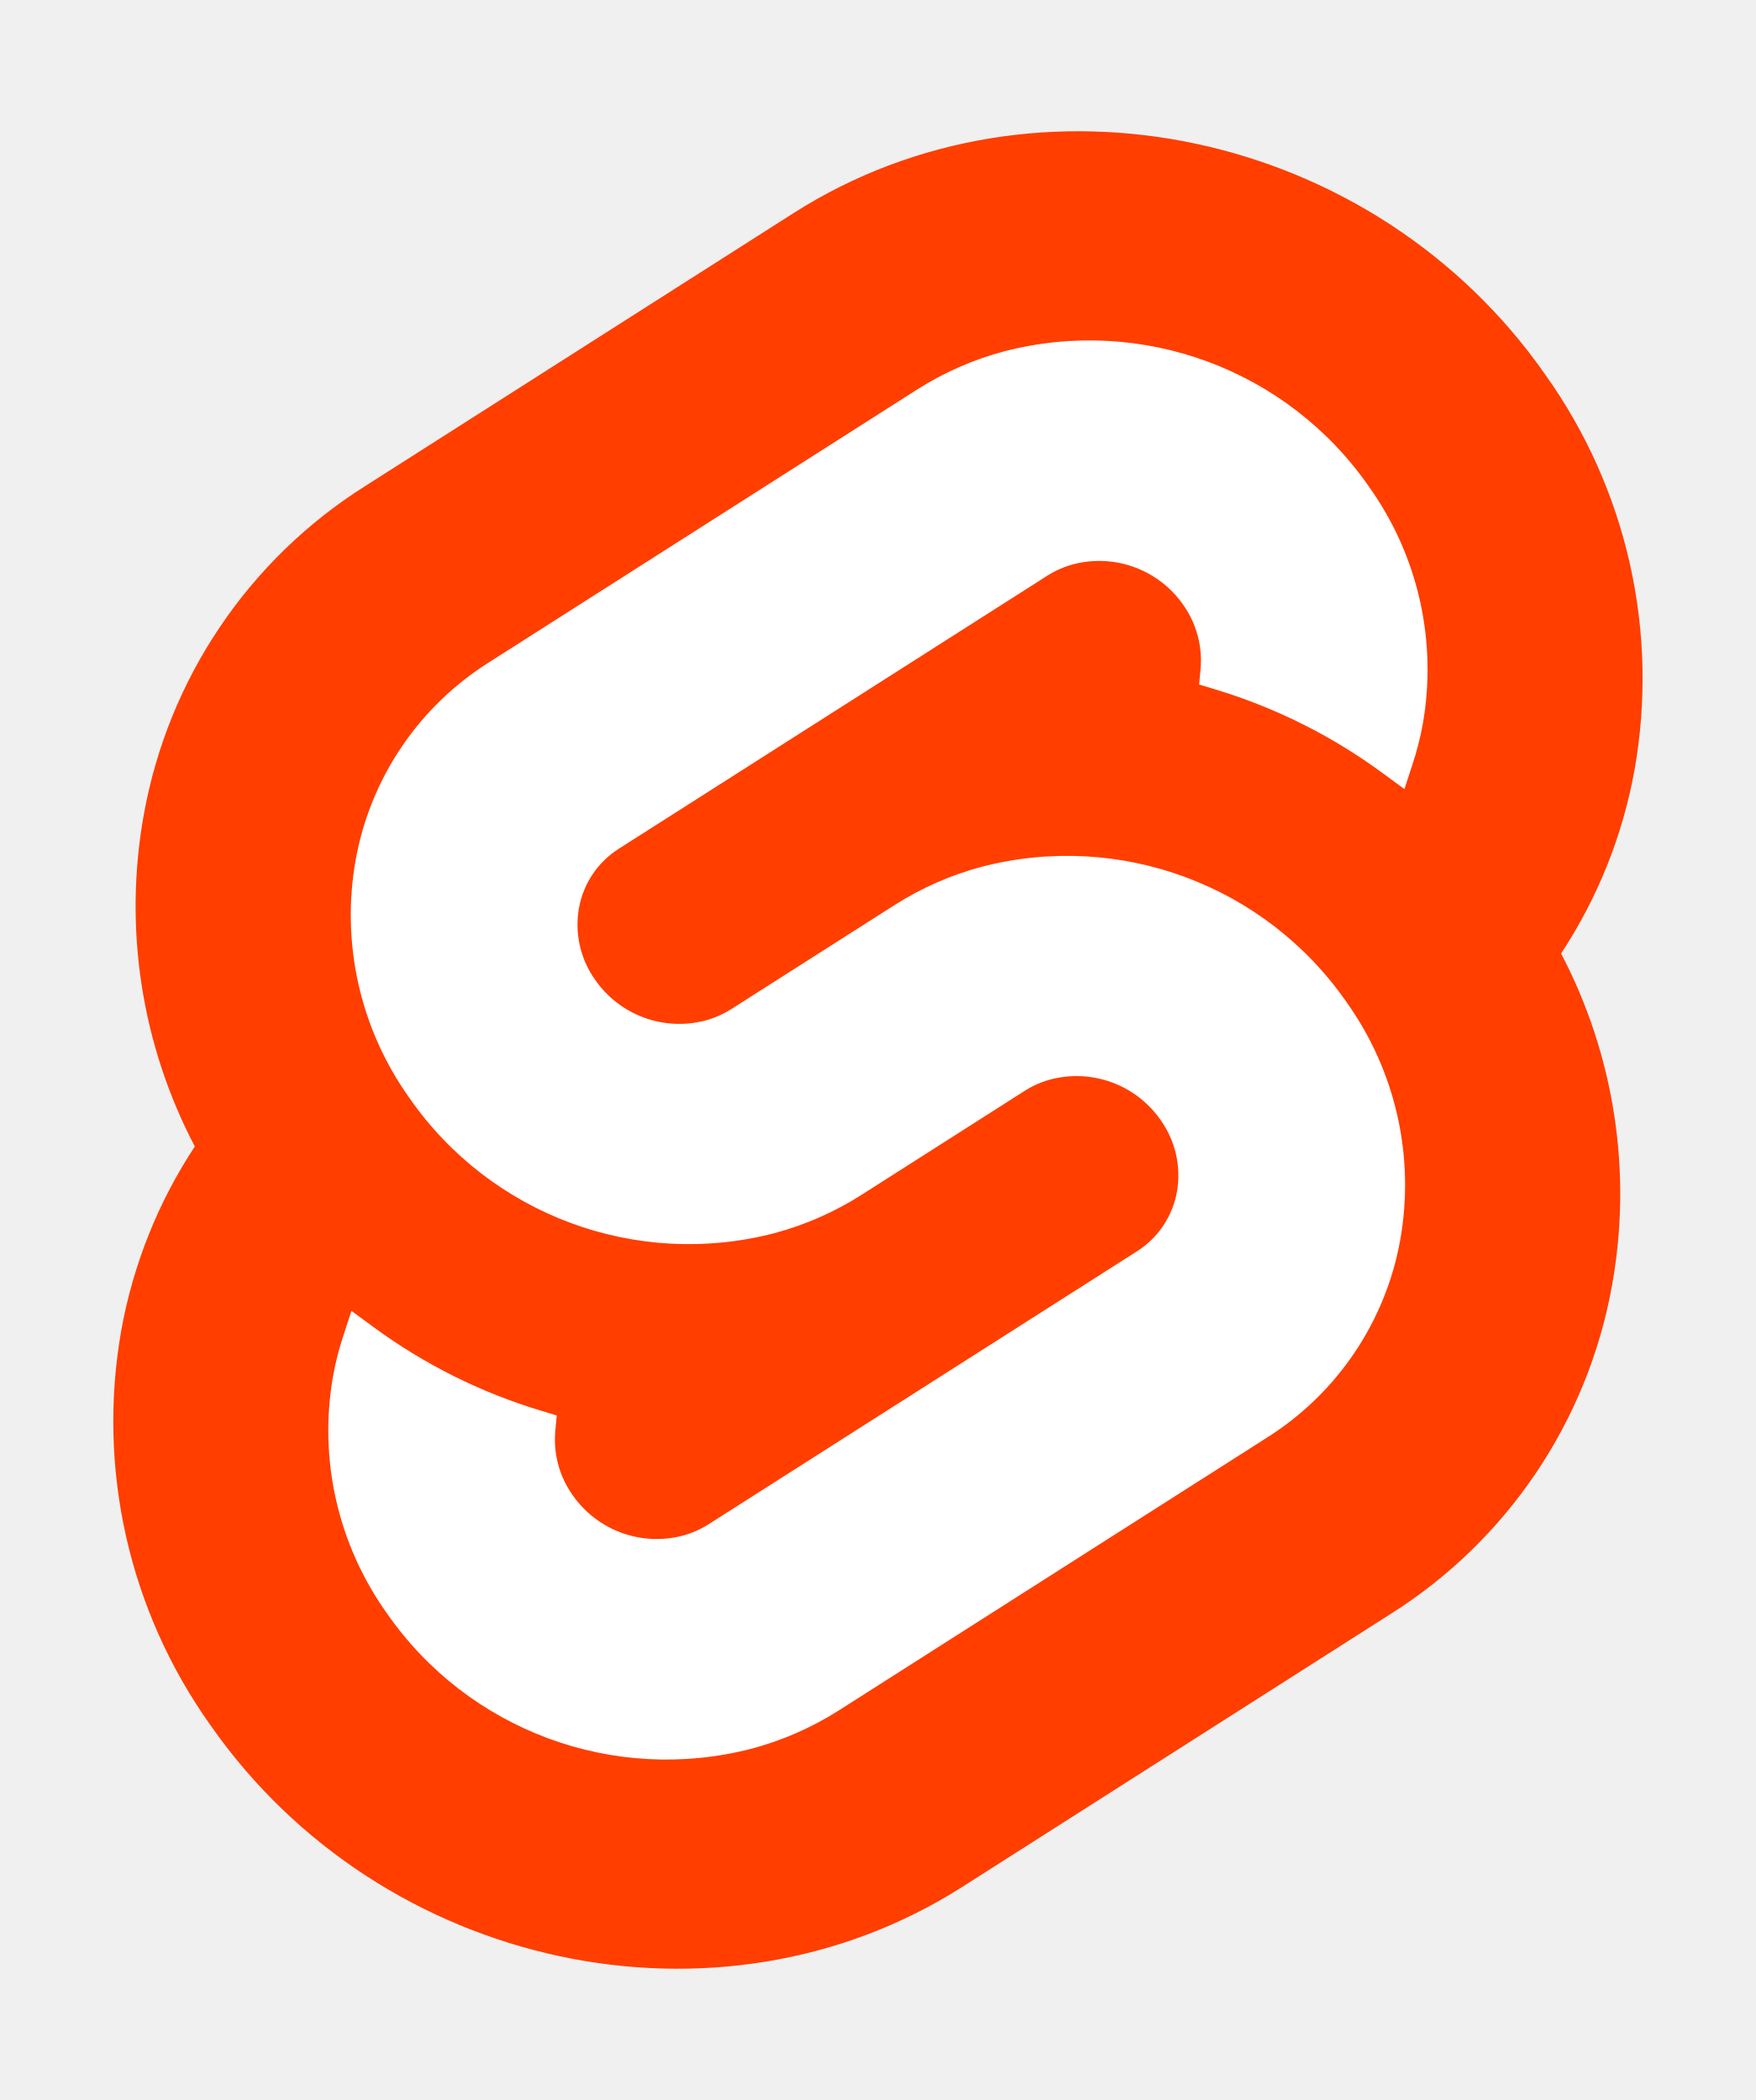
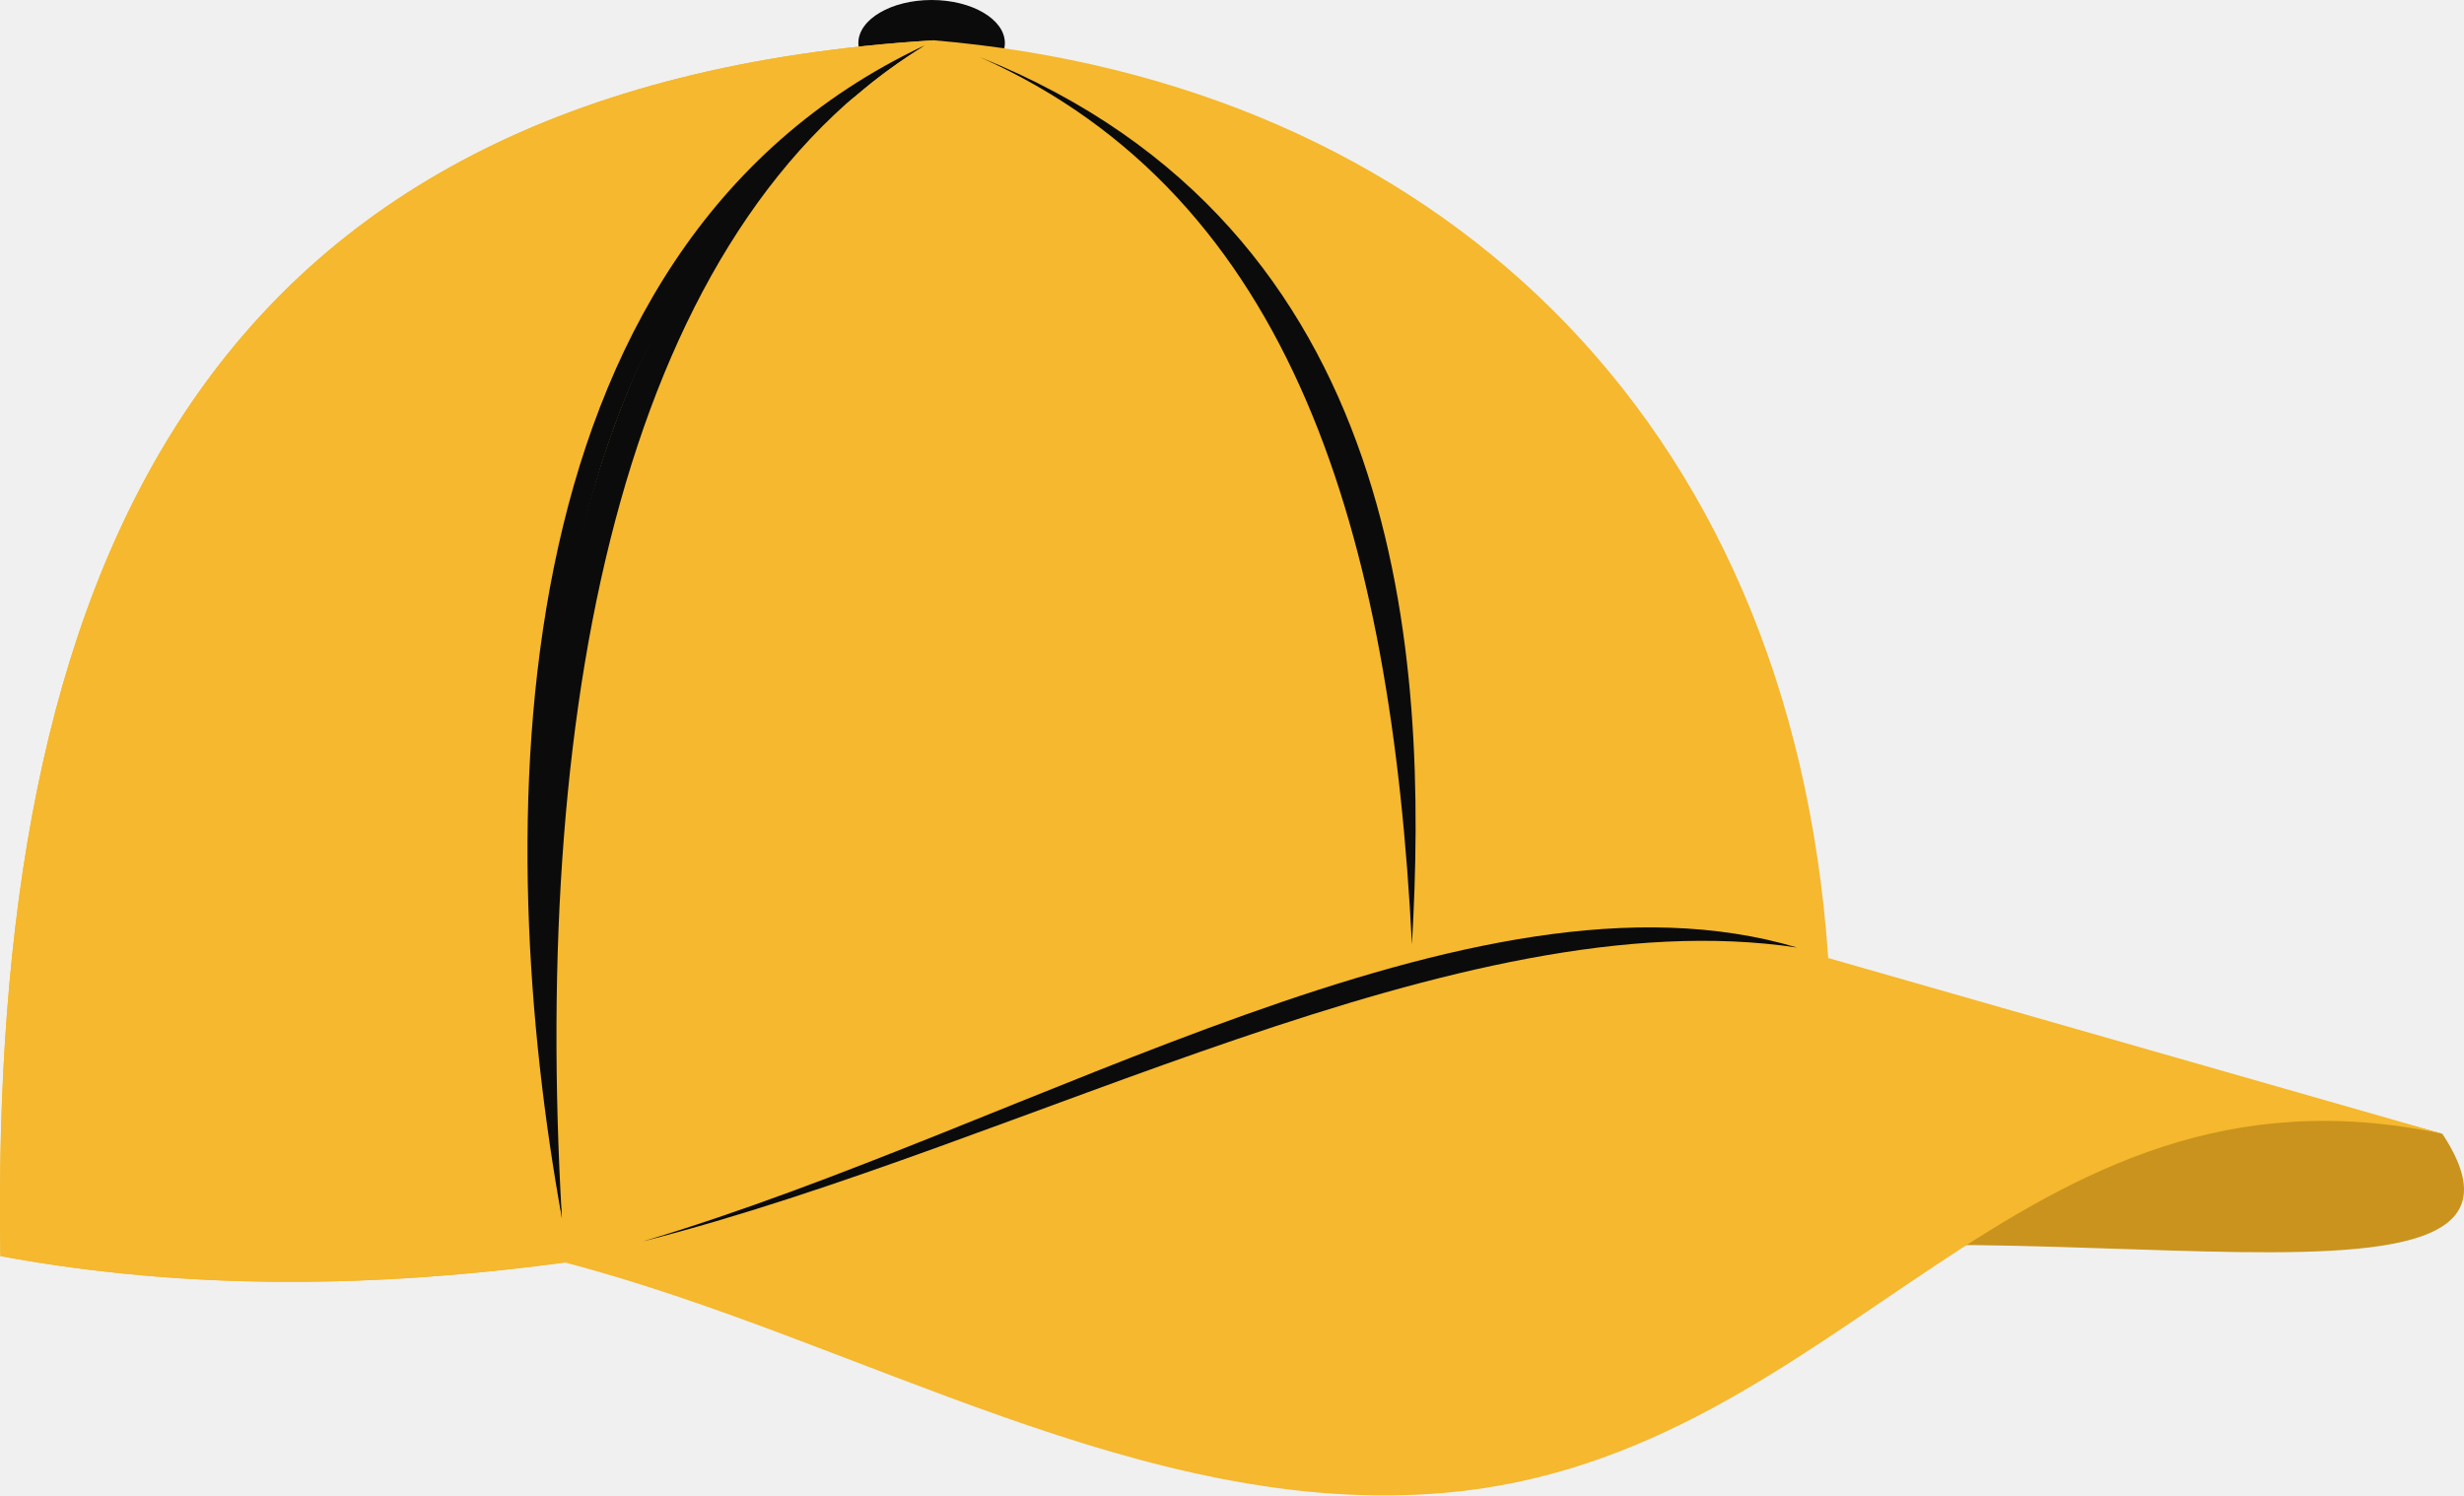
- <svg xmlns="http://www.w3.org/2000/svg" width="107" height="128" viewBox="0 0 107 128">
-   <path d="M94.157 22.819c-10.4-14.885-30.94-19.297-45.792-9.835L22.282 29.608A29.92 29.92 0 0 0 8.764 49.65a31.5 31.5 0 0 0 3.108 20.231 30 30 0 0 0-4.477 11.183 31.9 31.9 0 0 0 5.448 24.116c10.402 14.887 30.942 19.297 45.791 9.835l26.083-16.624A29.92 29.92 0 0 0 98.235 78.35a31.53 31.53 0 0 0-3.105-20.232 30 30 0 0 0 4.474-11.182 31.88 31.88 0 0 0-5.447-24.116" style="fill:#ff3e00" />
-   <path d="M45.817 106.582a20.72 20.72 0 0 1-22.237-8.243 19.17 19.17 0 0 1-3.277-14.503 18 18 0 0 1 .624-2.435l.49-1.498 1.337.981a33.6 33.6 0 0 0 10.203 5.098l.97.294-.09.968a5.85 5.85 0 0 0 1.052 3.878 6.24 6.24 0 0 0 6.695 2.485 5.8 5.8 0 0 0 1.603-.704L69.27 76.28a5.43 5.43 0 0 0 2.45-3.631 5.8 5.8 0 0 0-.987-4.371 6.24 6.24 0 0 0-6.698-2.487 5.7 5.7 0 0 0-1.6.704l-9.953 6.345a19 19 0 0 1-5.296 2.326 20.72 20.72 0 0 1-22.237-8.243 19.17 19.17 0 0 1-3.277-14.502 17.99 17.99 0 0 1 8.13-12.052l26.081-16.623a19 19 0 0 1 5.3-2.329 20.72 20.72 0 0 1 22.237 8.243 19.17 19.17 0 0 1 3.277 14.503 18 18 0 0 1-.624 2.435l-.49 1.498-1.337-.98a33.6 33.6 0 0 0-10.203-5.1l-.97-.294.09-.968a5.86 5.86 0 0 0-1.052-3.878 6.24 6.24 0 0 0-6.696-2.485 5.8 5.8 0 0 0-1.602.704L37.73 51.72a5.42 5.42 0 0 0-2.449 3.63 5.79 5.79 0 0 0 .986 4.372 6.24 6.24 0 0 0 6.698 2.486 5.8 5.8 0 0 0 1.602-.704l9.952-6.342a19 19 0 0 1 5.295-2.328 20.72 20.72 0 0 1 22.237 8.242 19.17 19.17 0 0 1 3.277 14.503 18 18 0 0 1-8.13 12.053l-26.081 16.622a19 19 0 0 1-5.3 2.328" style="fill:#fff" />
+ <svg xmlns="http://www.w3.org/2000/svg" viewBox="0 0 740.179 449.269">
+   <defs>
+     <clipPath id="capClip">
+       <path d="M 0,600 H 600 V 0 H 0 Z" />
+     </clipPath>
+   </defs>
+   <g transform="matrix(1.333333,0,0,-1.333333,-47.72451,777.6106)">
+     <g clip-path="url(#capClip)">
+       <path d="m 245.685,563.813 c 9.09,0 16.505,4.357 16.505,9.698 0,5.341 -7.415,9.697 -16.505,9.697 -9.092,0 -16.506,-4.356 -16.506,-9.697 0,-5.341 7.414,-9.698 16.506,-9.698" fill="#0b0b0c" />
+       <path d="m 586.048,327.746 c 33.424,-50.617 -113.066,-8.803 -189.405,-33.836 29.847,14.442 84.454,39.613 114.302,54.055 z" fill="#c9931d" />
+       <path d="m 35.879,300.184 c 143.995,-26.658 285.14,45.952 411.804,67.16 -8.366,122.68 -89.43,197.221 -201.484,206.785 C 78.798,563.893 33.533,451.876 35.879,300.184" fill="#f5b82e" />
+       <path d="m 35.879,300.184 c 42.742,-7.913 85.233,-7.08 127.168,-1.442 -7.21,109.988 -16.854,221.242 83.152,275.387 C 78.798,563.893 33.533,451.876 35.879,300.184" fill="#f5b82e" />
+       <path d="M 244.07,572.958 C 152.803,523.042 150.537,392.137 162.39,308.72 c -6.925,119.001 14.831,223.416 81.68,264.238" fill="#0b0b0c" />
+       <path d="m 162.39,308.72 c -8.961,96.337 -7.964,198.083 66.321,253.039 4.768,4.107 9.876,7.851 15.359,11.199 C 145.861,526.695 146.92,394.041 162.39,308.72" fill="#0b0b0c" />
+       <path d="m 256.546,570.338 c 96.134,-38.594 101.075,-135.393 97.353,-199.889 -4.675,92.009 -26.524,168.325 -97.353,199.889" fill="#0b0b0c" />
+       <path d="m 163.047,298.742 c 66.175,-17.29 130.397,-57.942 198.523,-51.874 90.575,8.07 128.195,101.236 224.478,80.878 L 447.683,367.344 C 369.311,397.296 257.925,321.61 163.047,298.742" fill="#f5b82e" />
+       <path d="m 440.677,369.71 c -72.998,21.709 -172.091,-40.077 -260.039,-66.21 86.679,22.07 184.088,77.564 260.039,66.21" fill="#0b0b0c" />
+     </g>
+   </g>
</svg>
